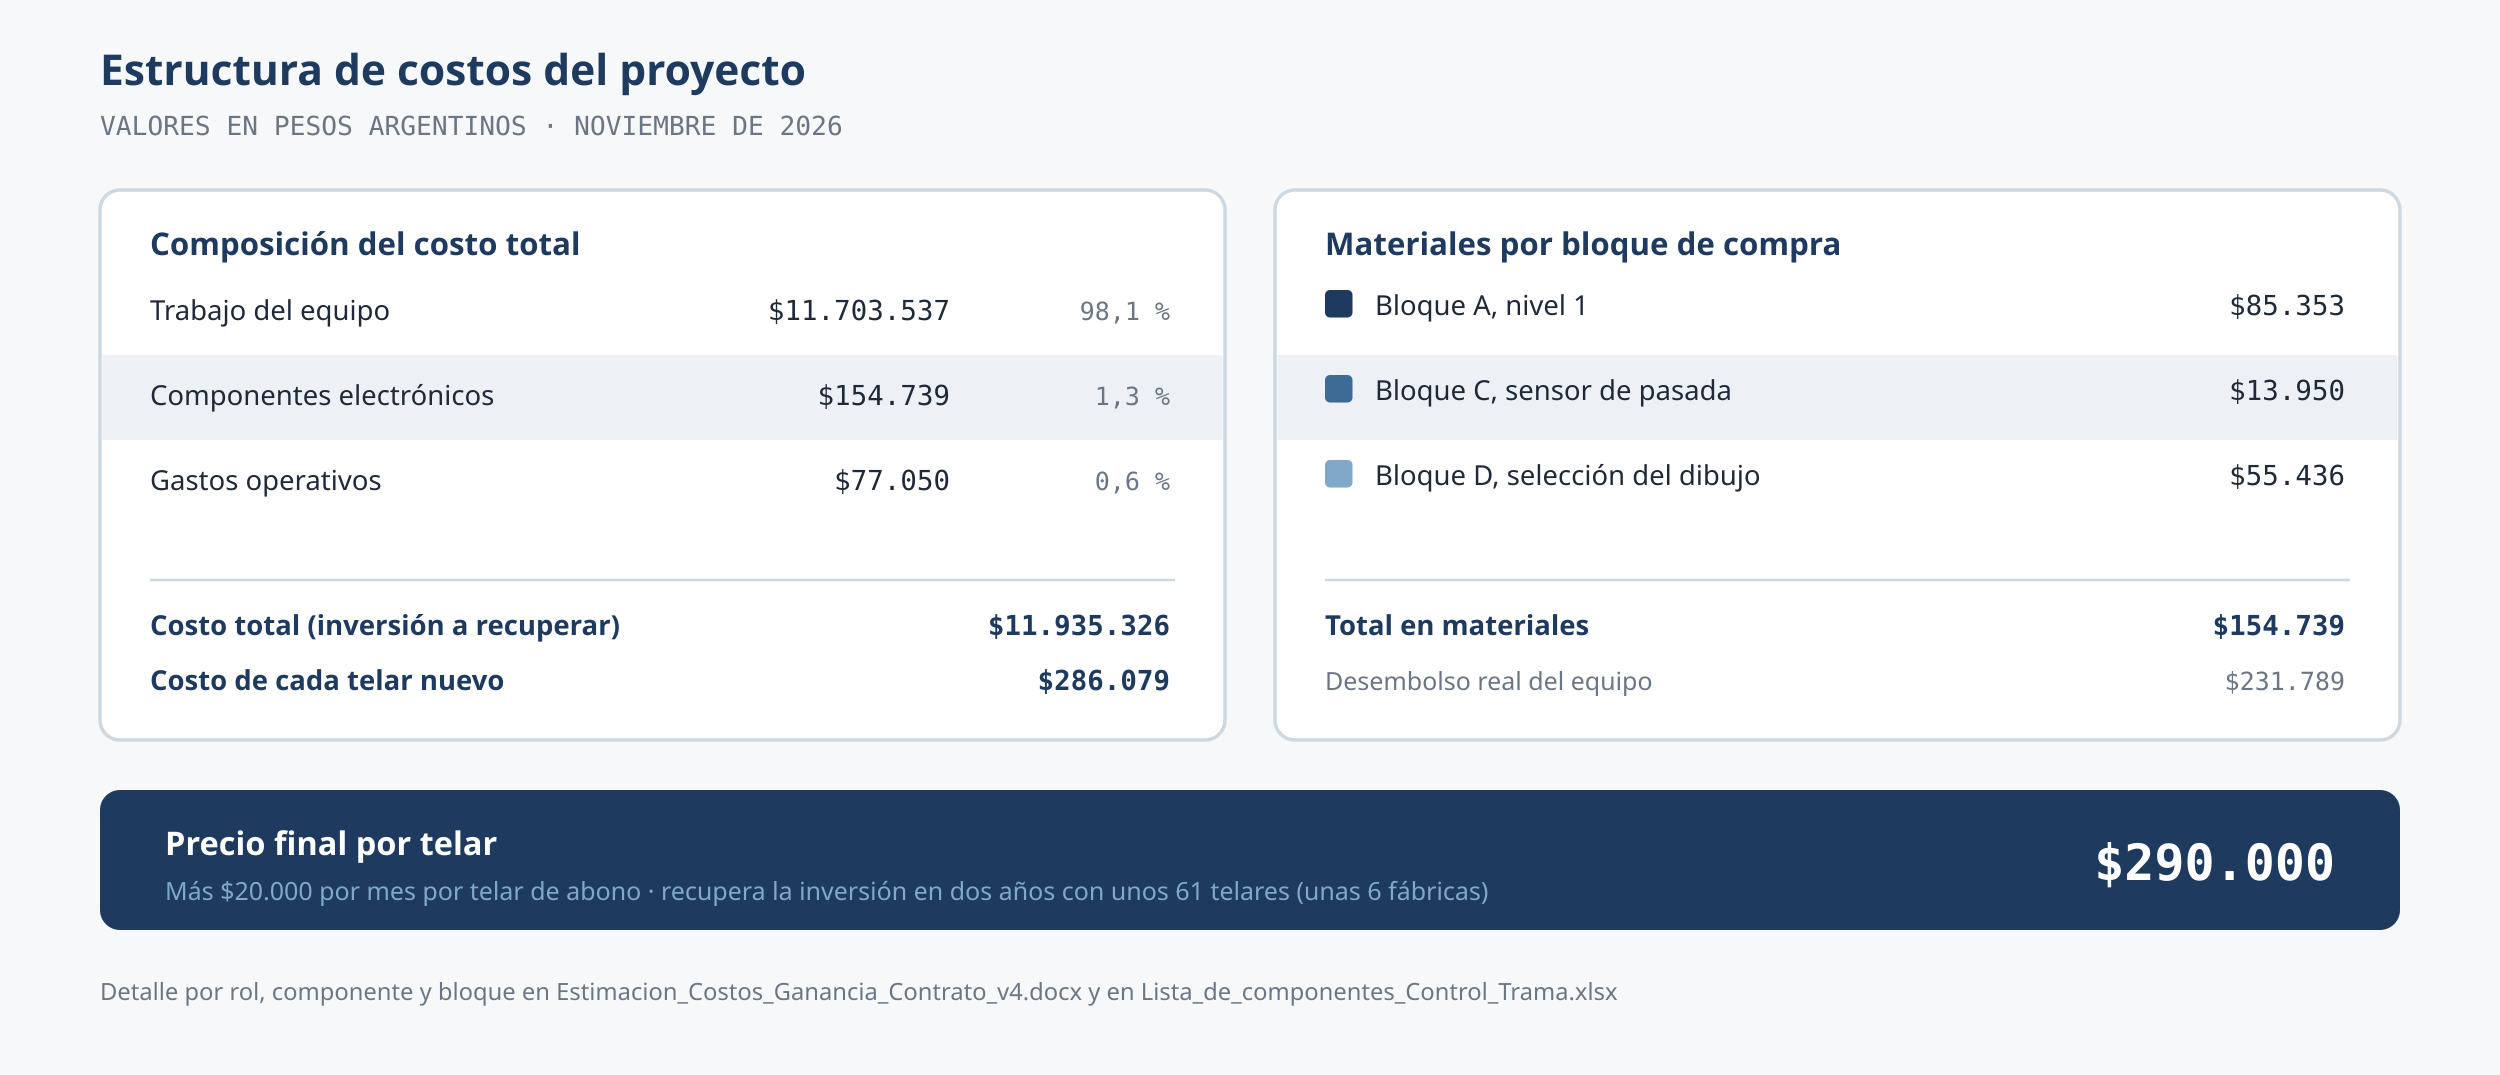
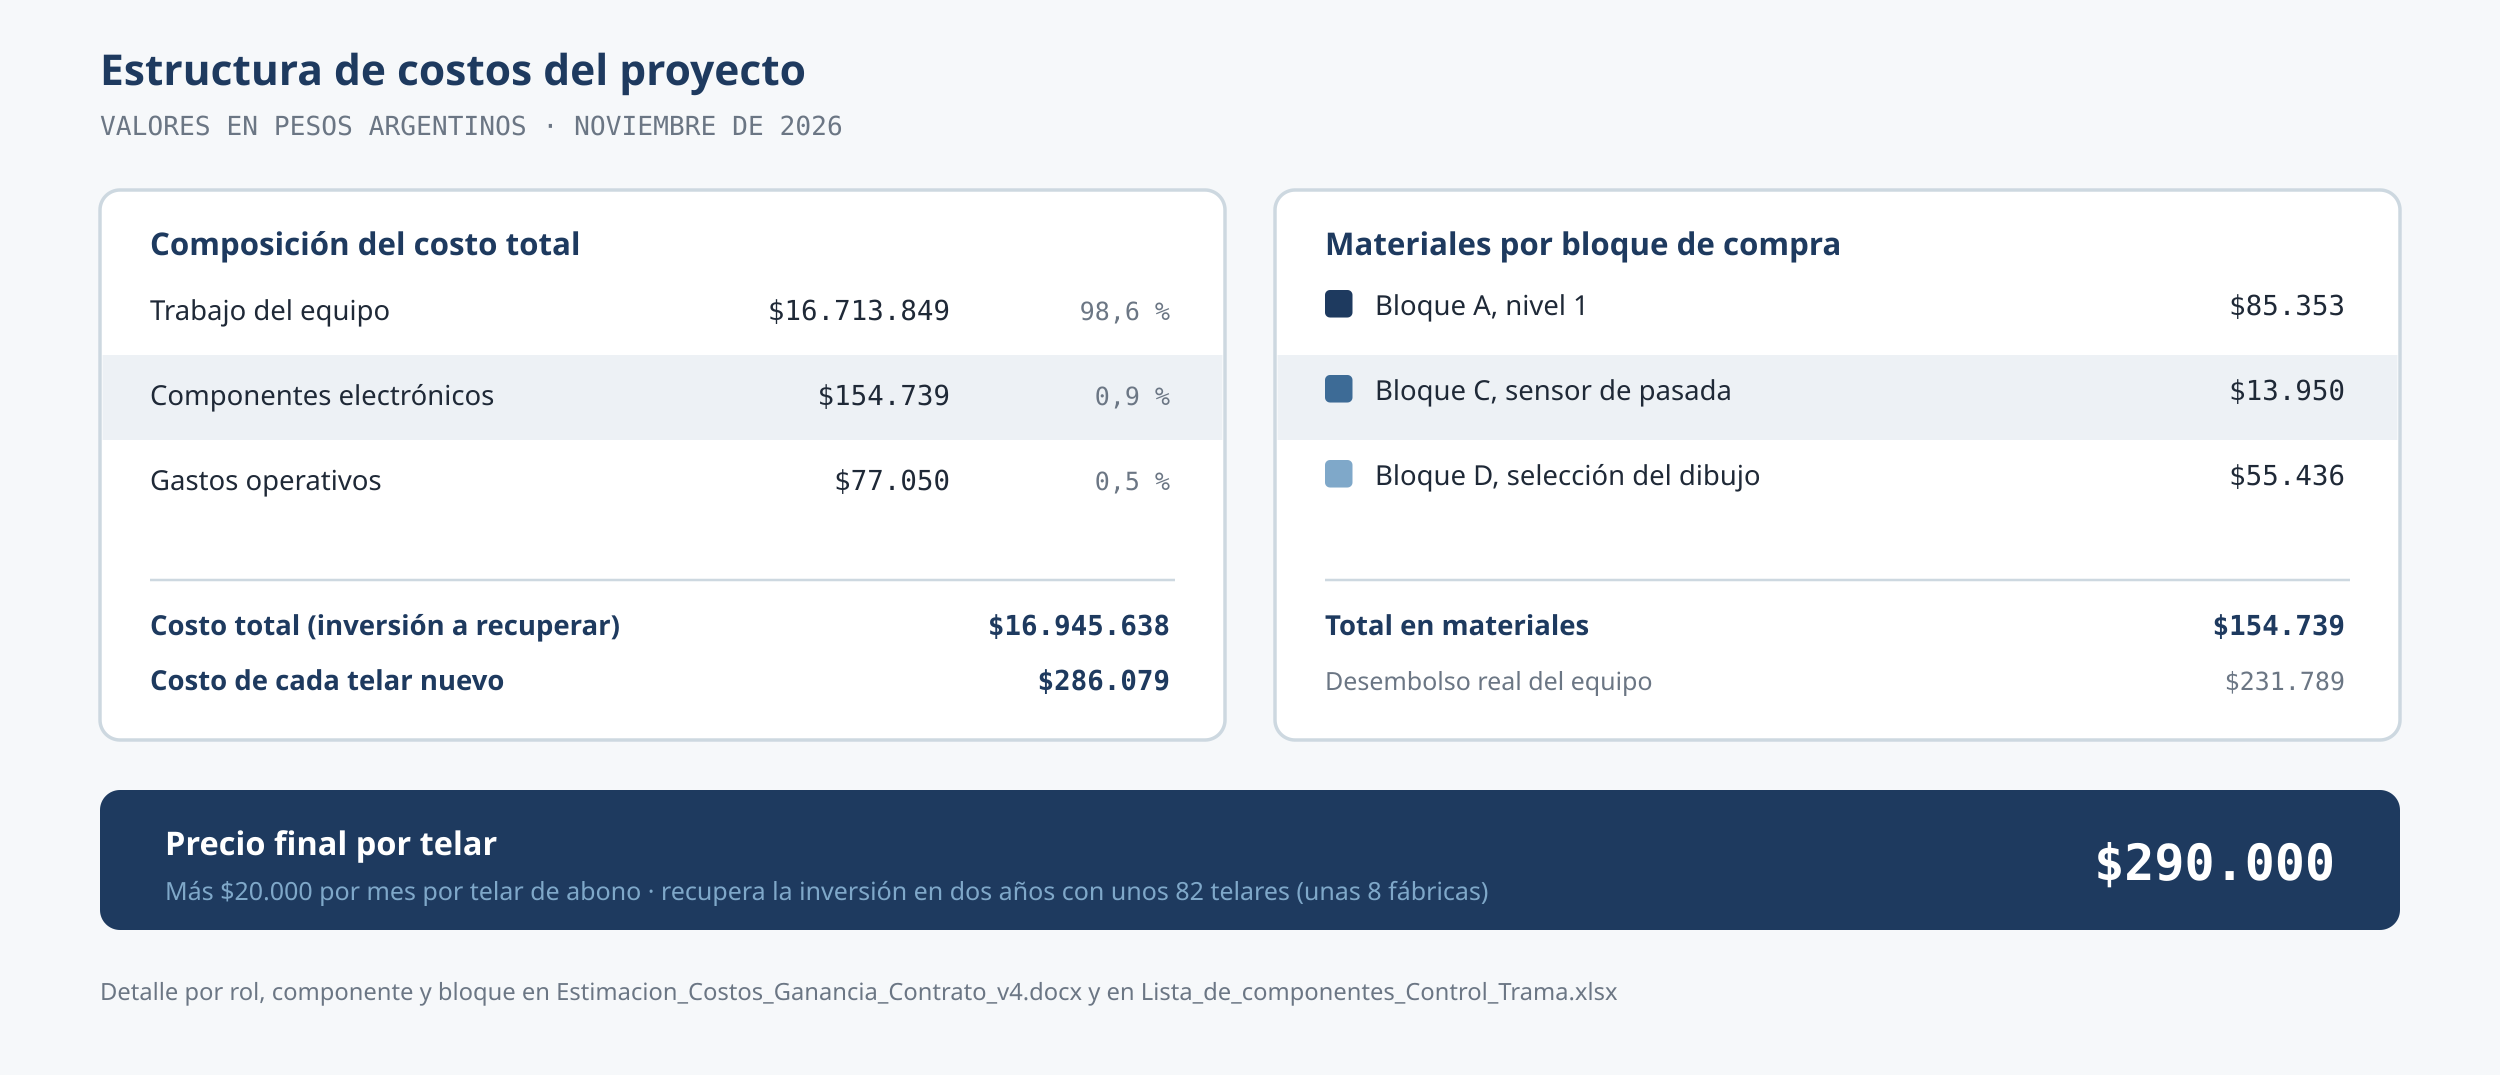
<svg xmlns="http://www.w3.org/2000/svg" viewBox="0 0 1000 430" font-family="IBM Plex Sans, system-ui, sans-serif">
  <rect width="1000" height="430" fill="#F6F8FA" />
  <text x="40" y="34" font-size="17" font-weight="600" fill="#1E3A5F" font-family="Questrial, sans-serif">Estructura de costos del proyecto</text>
  <text x="40" y="54" font-size="10.5" fill="#6B7684" font-family="IBM Plex Mono, ui-monospace, monospace">VALORES EN PESOS ARGENTINOS · NOVIEMBRE DE 2026</text>
  <rect x="40" y="76" width="450" height="220" rx="8" fill="#FFFFFF" stroke="#CDD8E0" stroke-width="1.4" />
  <text x="60" y="102" font-size="12.5" font-weight="600" fill="#1E3A5F" font-family="Questrial, sans-serif">Composición del costo total</text>
  <text x="60" y="128" font-size="11" fill="#1F2937">Trabajo del equipo</text>
-   <text x="380" y="128" font-size="11" fill="#1F2937" text-anchor="end" font-family="IBM Plex Mono, ui-monospace, monospace">$11.703.537</text>
-   <text x="468" y="128" font-size="10" fill="#6B7684" text-anchor="end" font-family="IBM Plex Mono, ui-monospace, monospace">98,1 %</text>
+   <text x="380" y="128" font-size="11" fill="#1F2937" text-anchor="end" font-family="IBM Plex Mono, ui-monospace, monospace">$16.713.849</text>
+   <text x="468" y="128" font-size="10" fill="#6B7684" text-anchor="end" font-family="IBM Plex Mono, ui-monospace, monospace">98,6 %</text>
  <rect x="41" y="142" width="448" height="34" fill="#EDF1F5" />
  <text x="60" y="162" font-size="11" fill="#1F2937">Componentes electrónicos</text>
  <text x="380" y="162" font-size="11" fill="#1F2937" text-anchor="end" font-family="IBM Plex Mono, ui-monospace, monospace">$154.739</text>
-   <text x="468" y="162" font-size="10" fill="#6B7684" text-anchor="end" font-family="IBM Plex Mono, ui-monospace, monospace">1,3 %</text>
+   <text x="468" y="162" font-size="10" fill="#6B7684" text-anchor="end" font-family="IBM Plex Mono, ui-monospace, monospace">0,9 %</text>
  <text x="60" y="196" font-size="11" fill="#1F2937">Gastos operativos</text>
  <text x="380" y="196" font-size="11" fill="#1F2937" text-anchor="end" font-family="IBM Plex Mono, ui-monospace, monospace">$77.050</text>
-   <text x="468" y="196" font-size="10" fill="#6B7684" text-anchor="end" font-family="IBM Plex Mono, ui-monospace, monospace">0,6 %</text>
+   <text x="468" y="196" font-size="10" fill="#6B7684" text-anchor="end" font-family="IBM Plex Mono, ui-monospace, monospace">0,5 %</text>
  <line x1="60" y1="232" x2="470" y2="232" stroke="#CDD8E0" />
  <text x="60" y="254" font-size="11" font-weight="600" fill="#1E3A5F">Costo total (inversión a recuperar)</text>
-   <text x="468" y="254" font-size="11" font-weight="600" fill="#1E3A5F" text-anchor="end" font-family="IBM Plex Mono, ui-monospace, monospace">$11.935.326</text>
+   <text x="468" y="254" font-size="11" font-weight="600" fill="#1E3A5F" text-anchor="end" font-family="IBM Plex Mono, ui-monospace, monospace">$16.945.638</text>
  <text x="60" y="276" font-size="11" font-weight="600" fill="#1E3A5F">Costo de cada telar nuevo</text>
  <text x="468" y="276" font-size="11" font-weight="600" fill="#1E3A5F" text-anchor="end" font-family="IBM Plex Mono, ui-monospace, monospace">$286.079</text>
  <rect x="510" y="76" width="450" height="220" rx="8" fill="#FFFFFF" stroke="#CDD8E0" stroke-width="1.4" />
  <text x="530" y="102" font-size="12.5" font-weight="600" fill="#1E3A5F" font-family="Questrial, sans-serif">Materiales por bloque de compra</text>
  <rect x="530" y="116" width="11" height="11" rx="2" fill="#1E3A5F" />
  <text x="550" y="126" font-size="11" fill="#1F2937">Bloque A, nivel 1</text>
  <text x="938" y="126" font-size="11" fill="#1F2937" text-anchor="end" font-family="IBM Plex Mono, ui-monospace, monospace">$85.353</text>
  <rect x="511" y="142" width="448" height="34" fill="#EDF1F5" />
  <rect x="530" y="150" width="11" height="11" rx="2" fill="#3D6B96" />
  <text x="550" y="160" font-size="11" fill="#1F2937">Bloque C, sensor de pasada</text>
  <text x="938" y="160" font-size="11" fill="#1F2937" text-anchor="end" font-family="IBM Plex Mono, ui-monospace, monospace">$13.950</text>
  <rect x="530" y="184" width="11" height="11" rx="2" fill="#7FA8C9" />
  <text x="550" y="194" font-size="11" fill="#1F2937">Bloque D, selección del dibujo</text>
  <text x="938" y="194" font-size="11" fill="#1F2937" text-anchor="end" font-family="IBM Plex Mono, ui-monospace, monospace">$55.436</text>
  <line x1="530" y1="232" x2="940" y2="232" stroke="#CDD8E0" />
  <text x="530" y="254" font-size="11" font-weight="600" fill="#1E3A5F">Total en materiales</text>
  <text x="938" y="254" font-size="11" font-weight="600" fill="#1E3A5F" text-anchor="end" font-family="IBM Plex Mono, ui-monospace, monospace">$154.739</text>
  <text x="530" y="276" font-size="10" fill="#6B7684">Desembolso real del equipo</text>
  <text x="938" y="276" font-size="10" fill="#6B7684" text-anchor="end" font-family="IBM Plex Mono, ui-monospace, monospace">$231.789</text>
  <rect x="40" y="316" width="920" height="56" rx="8" fill="#1E3A5F" />
  <text x="66" y="342" font-size="13" font-weight="600" fill="#FFFFFF" font-family="Questrial, sans-serif">Precio final por telar</text>
-   <text x="66" y="360" font-size="10" fill="#7FA8C9">Más $20.000 por mes por telar de abono · recupera la inversión en dos años con unos 61 telares (unas 6 fábricas)</text>
+   <text x="66" y="360" font-size="10" fill="#7FA8C9">Más $20.000 por mes por telar de abono · recupera la inversión en dos años con unos 82 telares (unas 8 fábricas)</text>
  <text x="934" y="352" font-size="20" font-weight="600" fill="#FFFFFF" text-anchor="end" font-family="IBM Plex Mono, ui-monospace, monospace">$290.000</text>
  <text x="40" y="400" font-size="9.5" fill="#6B7684">Detalle por rol, componente y bloque en Estimacion_Costos_Ganancia_Contrato_v4.docx y en Lista_de_componentes_Control_Trama.xlsx</text>
</svg>
